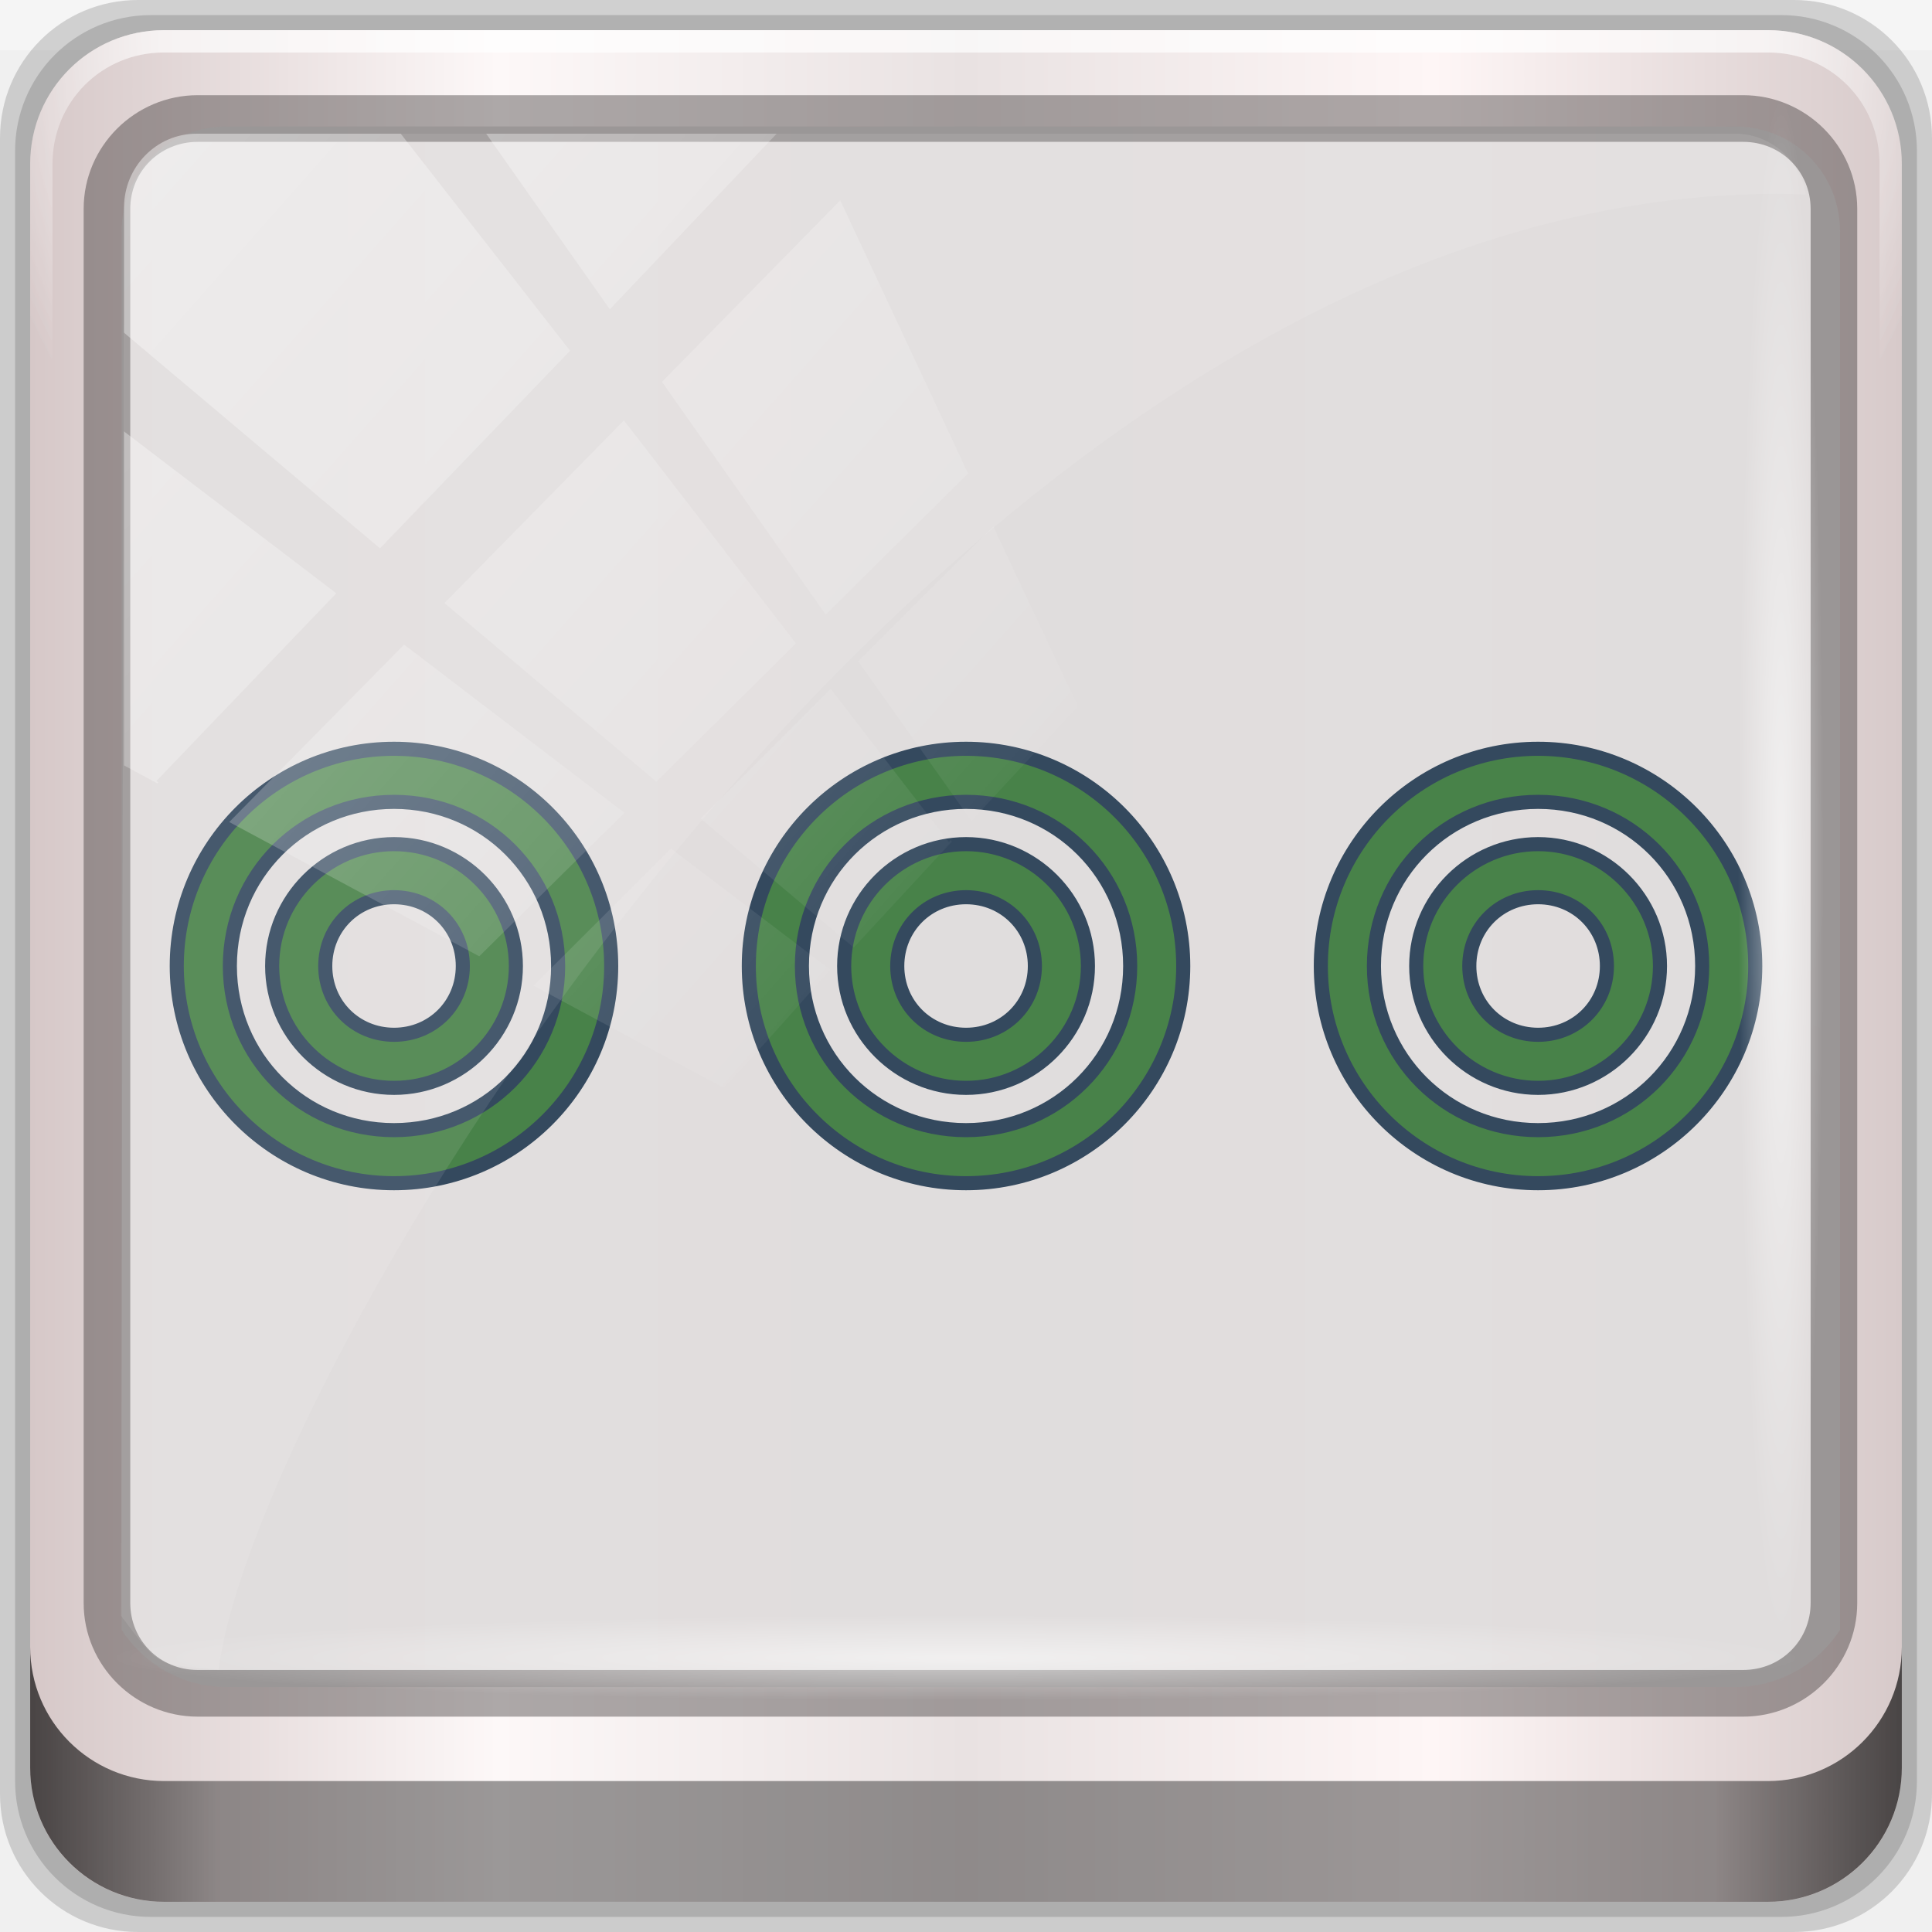
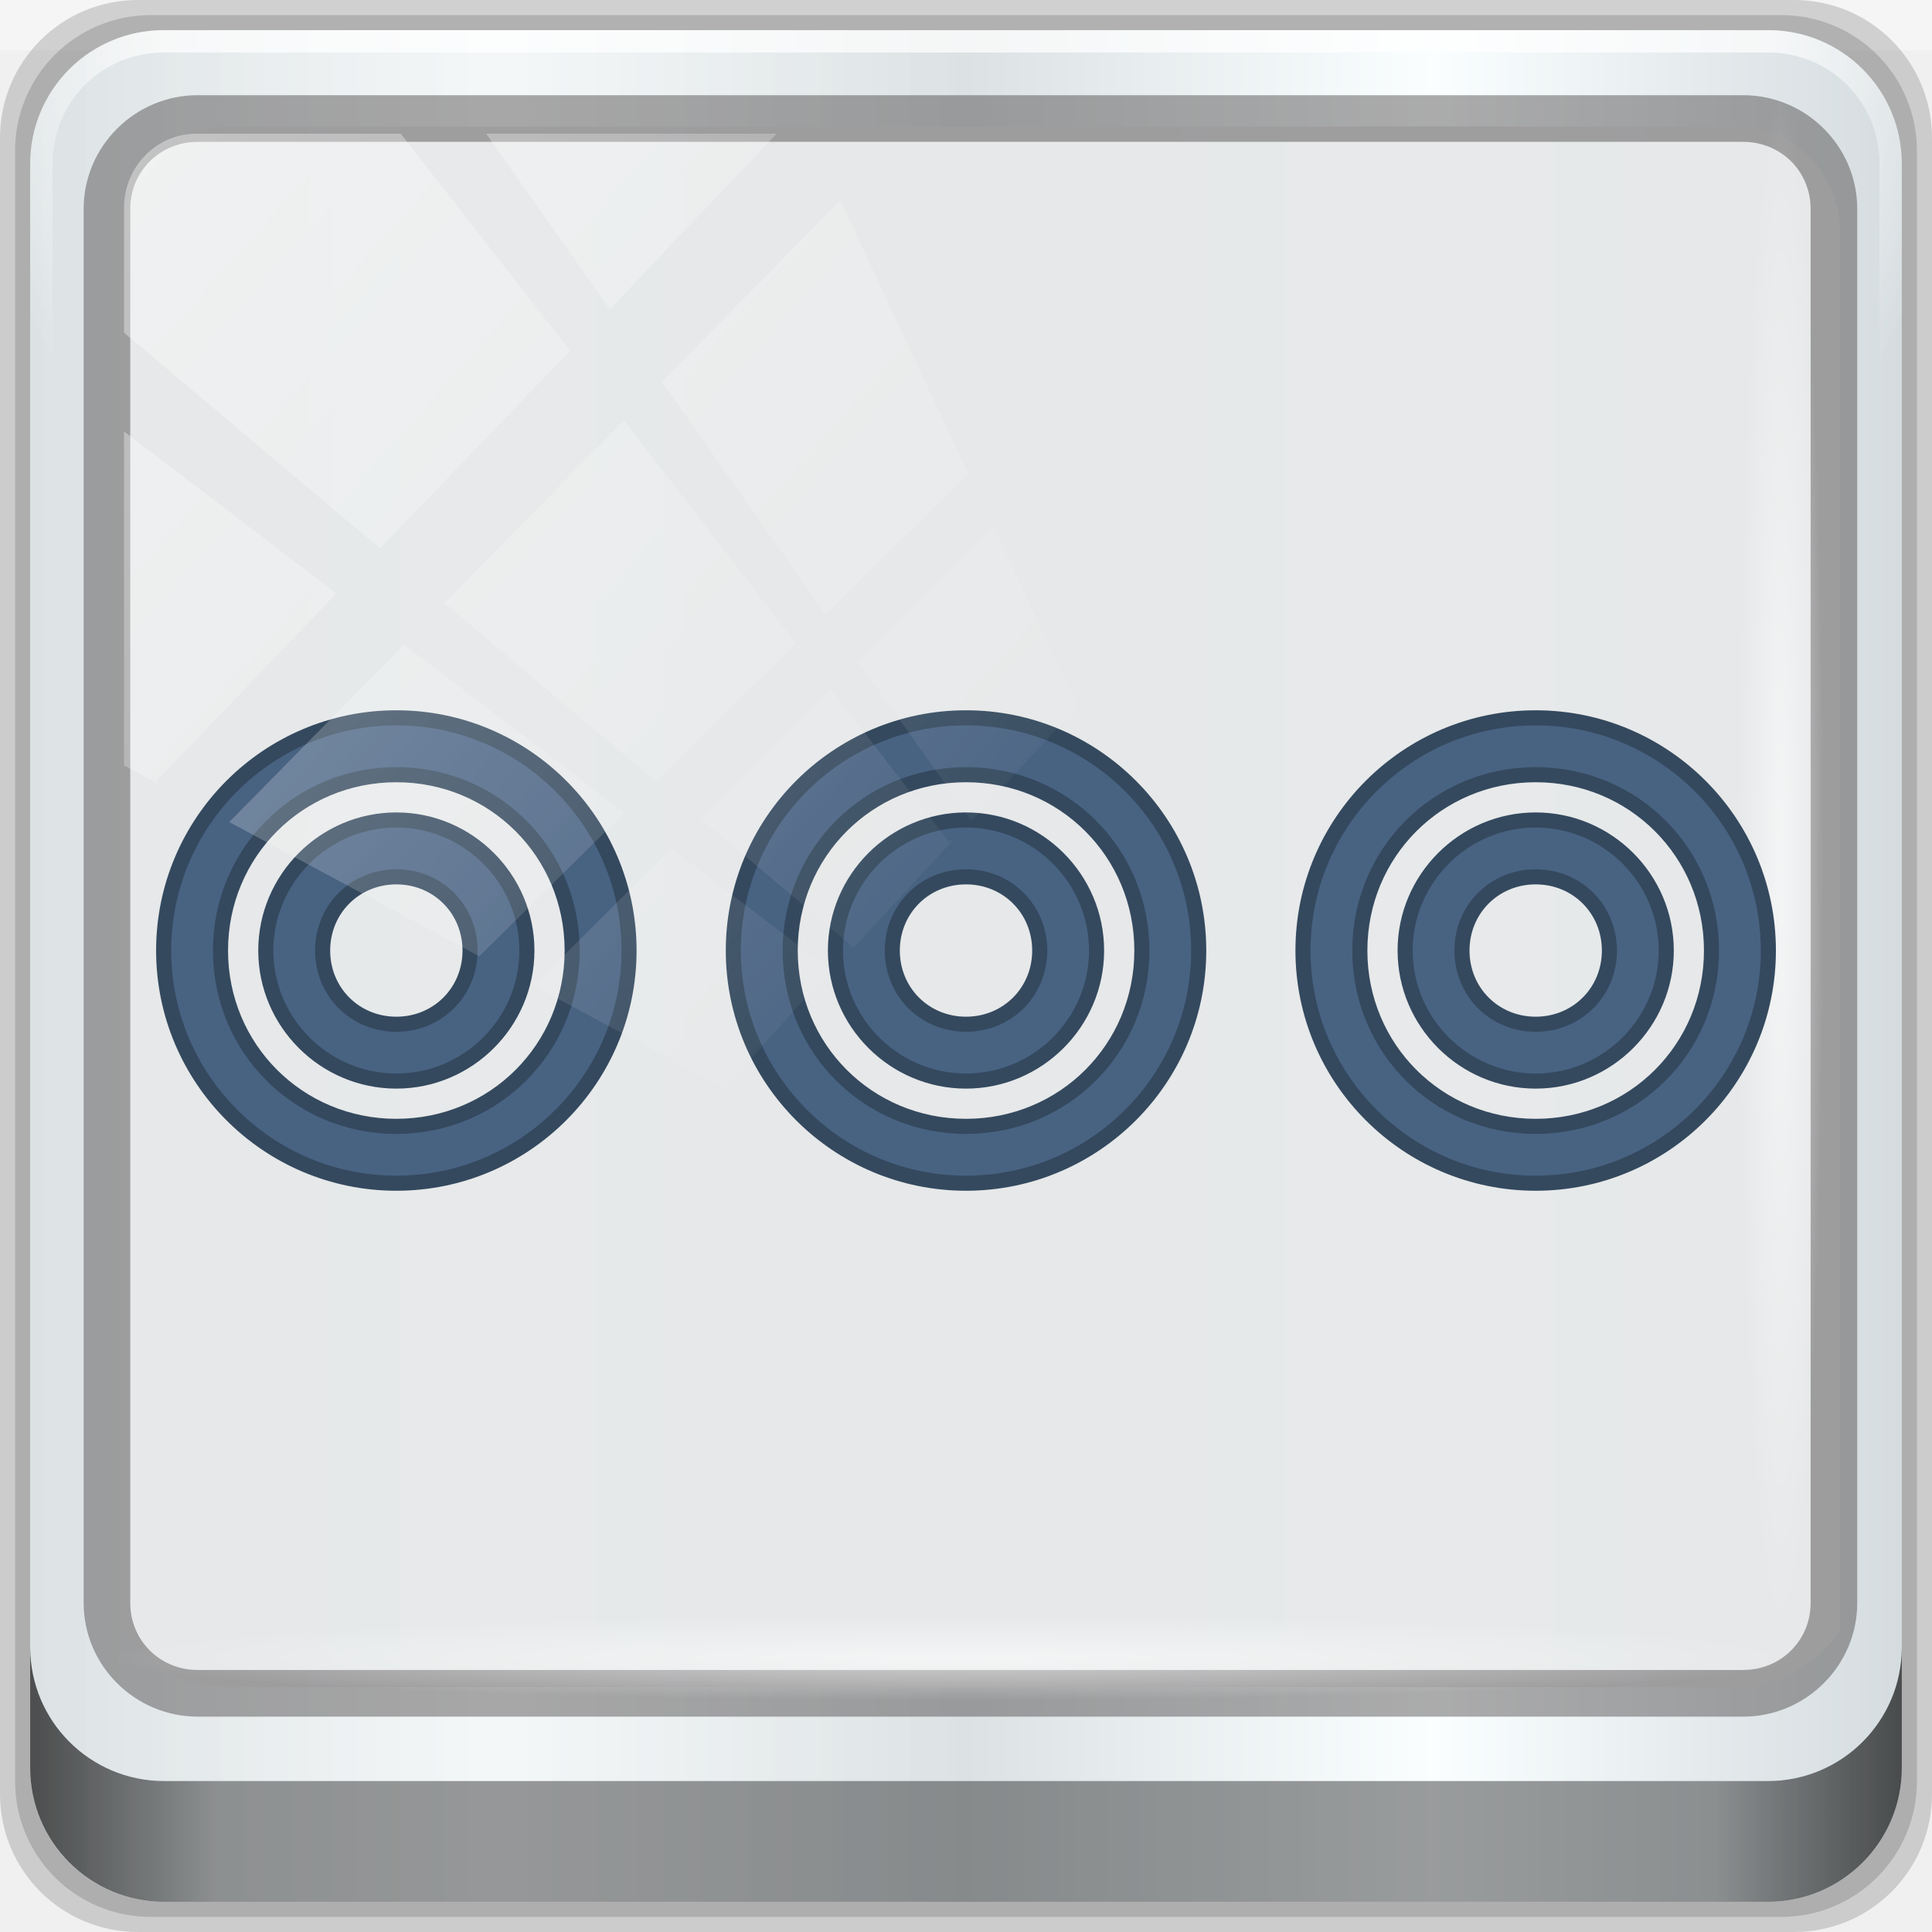
<svg xmlns="http://www.w3.org/2000/svg" xmlns:xlink="http://www.w3.org/1999/xlink" viewBox="0 0 96 96" version="1.1" id="svg6">
  <defs id="defs3051">
    <style type="text/css" id="current-color-scheme">
      .ColorScheme-Text {
        color:#4d4d4d;
      }
      </style>
    <linearGradient y2="47" x2="90" y1="47" x1="6" gradientTransform="matrix(1.141506,0,0,1.141506,7.069338,-16.1436)" gradientUnits="userSpaceOnUse" id="linearGradient7426" xlink:href="#linearGradient6139-0" />
    <linearGradient id="linearGradient6139-0">
-       <stop id="stop6141-2" offset="0" style="stop-color:#d6c8c8;stop-opacity:1" />
-       <stop style="stop-color:#fdf8f8;stop-opacity:1" offset="0.25" id="stop6151-0" />
-       <stop style="stop-color:#e9e2e2;stop-opacity:1" offset="0.5" id="stop6147-1" />
-       <stop id="stop6149-4" offset="0.75" style="stop-color:#fef6f6;stop-opacity:1" />
-       <stop id="stop6143-4" offset="1" style="stop-color:#d7caca;stop-opacity:1" />
+       <stop id="stop6141-2" offset="0" style="stop-color:#dce2e4;stop-opacity:1" />
+       <stop style="stop-color:#fbfeff;stop-opacity:0.918" offset="0.25" id="stop6151-0" />
+       <stop style="stop-color:#dce2e4;stop-opacity:1" offset="0.5" id="stop6147-1" />
+       <stop id="stop6149-4" offset="0.75" style="stop-color:#fafeff;stop-opacity:1" />
+       <stop id="stop6143-4" offset="1" style="stop-color:#d5dcdf;stop-opacity:1" />
    </linearGradient>
    <radialGradient r="41" fy="6.213" fx="158" cy="6.213" cx="158" gradientTransform="matrix(0,1.729007,-2.17417,0,120.3277,-221.4261)" gradientUnits="userSpaceOnUse" id="radialGradient7428" xlink:href="#linearGradient3888-8-4-8-6" />
    <linearGradient id="linearGradient3888-8-4-8-6">
      <stop style="stop-color:#ffffff;stop-opacity:1;" offset="0" id="stop3890-4-7-9-7" />
      <stop style="stop-color:#ffffff;stop-opacity:0;" offset="1" id="stop3892-5-8-2-7" />
    </linearGradient>
    <radialGradient r="42" fy="-27" fx="48" cy="-27" cx="48" gradientTransform="matrix(-1.143651,0,0,-0.9333549,212.7619,-20.40058)" gradientUnits="userSpaceOnUse" id="radialGradient7430" xlink:href="#linearGradient4091-0-3-0-7" />
    <linearGradient id="linearGradient4091-0-3-0-7">
      <stop style="stop-color:#ffffff;stop-opacity:1;" offset="0" id="stop4093-3-6-4-2" />
      <stop id="stop4099-6-1-8-3" offset="0.8" style="stop-color:#ffffff;stop-opacity:1;" />
      <stop style="stop-color:#ffffff;stop-opacity:0;" offset="1" id="stop4095-1-0-7-9" />
    </linearGradient>
    <clipPath id="clipPath4194-1-2-5">
      <rect width="89.6" height="89.6" rx="6.4" ry="6.4" x="6.4" y="6.4" id="rect4196-1-6-2" style="fill:#ff00ff;fill-opacity:1;fill-rule:nonzero;stroke:none;stroke-width:1.067" />
    </clipPath>
    <linearGradient y2="88.172" x2="94.5" y1="88.172" x1="1.5" gradientTransform="matrix(1.031038,0,0,1.031038,12.37182,-11.98263)" gradientUnits="userSpaceOnUse" id="linearGradient7460" xlink:href="#linearGradient3832-0-6-1-1" />
    <linearGradient id="linearGradient3832-0-6-1-1">
      <stop style="stop-color:#000000;stop-opacity:1;" offset="0" id="stop3834-6-3-7-1" />
      <stop id="stop3872-2-4" offset="0.1" style="stop-color:#000000;stop-opacity:0.588;" />
      <stop style="stop-color:#000000;stop-opacity:0.588;" offset="0.9" id="stop3844-6-2-7-6" />
      <stop style="stop-color:#000000;stop-opacity:1;" offset="1" id="stop3836-5-0-2-9" />
    </linearGradient>
    <radialGradient r="43.199" fy="44.893" fx="13.948" cy="44.893" cx="13.948" gradientTransform="matrix(1.0054,0,0,0.05071751,47.32267,70.6723)" gradientUnits="userSpaceOnUse" id="radialGradient7462" xlink:href="#linearGradient3888-8-4-8-6" />
    <radialGradient r="43.199" fy="44.893" fx="13.948" cy="44.893" cx="13.948" gradientTransform="matrix(0.9158986,0,0,0.05071751,19.70581,-105.8956)" gradientUnits="userSpaceOnUse" id="radialGradient7464" xlink:href="#linearGradient3888-8-4-8-6" />
    <linearGradient y2="14.514" x2="50.528" y1="-28.642" x1="2.771" gradientUnits="userSpaceOnUse" id="linearGradient7466" xlink:href="#linearGradient3888-8-4-8-6" />
    <clipPath clipPathUnits="userSpaceOnUse" id="clipPath4156-4">
      <path style="opacity:0.6;fill:#ffffff;fill-opacity:1;stroke:none" d="m 27.046,-55.695 -14.214,13.321 h 0.061 l 15.653,21.771 10.231,-10.546 C 38.562,-32.302 27.468,-54.819 27.046,-55.695 Z M 9.647,-39.383 -5.241,-25.321 15.988,-7.806 26.372,-18.383 Z m 31.491,12.951 -9.741,9.714 8.945,12.458 7.781,-7.555 z m -49.84,4.379 -13.754,12.982 26.283,13.846 0.061,-0.062 -0.123,-0.062 L 13.599,-5.401 -8.702,-22.053 Z m 38.015,7.401 -9.803,9.775 11.579,9.559 7.628,-7.401 -8.669,-11.009 z m 20.187,5.674 -7.383,7.216 6.188,8.542 5.82,-6.137 z m -32.195,6.322 -9.557,9.498 13.662,7.185 7.934,-7.678 z m 23.312,2.374 -7.107,6.938 8.363,6.907 5.361,-5.674 -0.061,-0.092 -0.092,0.123 -6.464,-8.203 z m -8.73,8.542 -7.505,7.339 10.354,5.458 c 1.397,-1.321 5.675,-6.123 5.851,-6.322 z" id="path4158-0" />
    </clipPath>
    <linearGradient x1="7.941" y1="5.099" x2="7.941" y2="19.219" id="linearGradient4057" xlink:href="#linearGradient4281-6-89" gradientUnits="userSpaceOnUse" gradientTransform="matrix(3.53009,0,0,2.54951,16,18)" />
    <linearGradient id="linearGradient4281-6-89">
      <stop id="stop4283-9-4" style="stop-color:#1e1e1e;stop-opacity:1" offset="0" />
      <stop id="stop4285-8-1" style="stop-color:#505050;stop-opacity:1" offset="1" />
    </linearGradient>
    <linearGradient x1="38" y1="28" x2="38" y2="68" id="linearGradient3156-2" xlink:href="#linearGradient4281-6-89" gradientUnits="userSpaceOnUse" gradientTransform="translate(-100)" />
    <linearGradient x1="45.448" y1="92.54" x2="45.448" y2="7.017" id="ButtonShadow-4" gradientUnits="userSpaceOnUse" gradientTransform="scale(1.005865,0.994169)">
      <stop id="stop3750-15" style="stop-color:#000000;stop-opacity:1" offset="0" />
      <stop id="stop3752-24" style="stop-color:#000000;stop-opacity:0.588" offset="1" />
    </linearGradient>
    <filter style="color-interpolation-filters:sRGB" id="filter3174-80">
      <feGaussianBlur id="feGaussianBlur3176-2" stdDeviation="1.71" />
    </filter>
    <linearGradient x1="48" y1="20.221" x2="48" y2="138.661" id="linearGradient3613-5" xlink:href="#linearGradient3888-8-4-8-6" gradientUnits="userSpaceOnUse" />
    <clipPath id="clipPath3613-61">
      <rect width="84" height="84" rx="6" ry="6" x="6" y="6" id="rect3615-83" style="fill:#ffffff;fill-opacity:1;fill-rule:nonzero;stroke:none" />
    </clipPath>
    <filter style="color-interpolation-filters:sRGB" x="-0.192" y="-0.192" width="1.384" height="1.384" id="filter3794-5">
      <feGaussianBlur id="feGaussianBlur3796-1" stdDeviation="5.28" />
    </filter>
    <filter style="color-interpolation-filters:sRGB" id="filter3174">
      <feGaussianBlur id="feGaussianBlur3176" stdDeviation="1.71" />
    </filter>
    <clipPath id="clipPath3613">
      <rect width="84" height="84" rx="6" ry="6" x="6" y="6" id="rect3615" style="fill:#ffffff;fill-opacity:1;fill-rule:nonzero;stroke:none" />
    </clipPath>
    <filter style="color-interpolation-filters:sRGB" x="-0.192" y="-0.192" width="1.384" height="1.384" id="filter3794">
      <feGaussianBlur id="feGaussianBlur3796" stdDeviation="5.28" />
    </filter>
    <linearGradient x1="38" y1="36" x2="38" y2="68" id="linearGradient3935" xlink:href="#linearGradient4281-6-89" gradientUnits="userSpaceOnUse" gradientTransform="translate(4,-4)" />
    <filter style="color-interpolation-filters:sRGB" id="filter3174-30">
      <feGaussianBlur id="feGaussianBlur3176-29" stdDeviation="1.71" />
    </filter>
    <clipPath id="clipPath3613-60">
      <rect width="84" height="84" rx="6" ry="6" x="6" y="6" id="rect3615-0" style="fill:#ffffff;fill-opacity:1;fill-rule:nonzero;stroke:none" />
    </clipPath>
    <filter style="color-interpolation-filters:sRGB" x="-0.192" y="-0.192" width="1.384" height="1.384" id="filter3794-8">
      <feGaussianBlur id="feGaussianBlur3796-53" stdDeviation="5.28" />
    </filter>
    <linearGradient x1="4" y1="11" x2="18" y2="11" id="linearGradient3037" xlink:href="#SpecificGradient" gradientUnits="userSpaceOnUse" />
    <linearGradient x1="10.762" y1="4" x2="10.762" y2="18.011" id="SpecificGradient" gradientUnits="userSpaceOnUse">
      <stop id="stop3292" style="stop-color:#a50000;stop-opacity:1" offset="0" />
      <stop id="stop3294" style="stop-color:#e73800;stop-opacity:1" offset="1" />
    </linearGradient>
    <filter style="color-interpolation-filters:sRGB" id="filter3174-6">
      <feGaussianBlur id="feGaussianBlur3176-69" stdDeviation="1.71" />
    </filter>
    <clipPath id="clipPath3613-9">
      <rect width="84" height="84" rx="6" ry="6" x="6" y="6" id="rect3615-9" style="fill:#ffffff;fill-opacity:1;fill-rule:nonzero;stroke:none" />
    </clipPath>
    <filter style="color-interpolation-filters:sRGB" x="-0.192" y="-0.192" width="1.384" height="1.384" id="filter3794-74">
      <feGaussianBlur id="feGaussianBlur3796-54" stdDeviation="5.28" />
    </filter>
    <linearGradient x1="9.397" y1="5.547" x2="9.397" y2="19.983" id="linearGradient3960" xlink:href="#linearGradient4281-6-89" gradientUnits="userSpaceOnUse" gradientTransform="matrix(3.328201,0,0,2.704163,-227.2027,-331.6322)" />
    <filter style="color-interpolation-filters:sRGB" id="filter3174-5">
      <feGaussianBlur id="feGaussianBlur3176-27" stdDeviation="1.71" />
    </filter>
    <clipPath id="clipPath3613-2">
      <rect width="84" height="84" rx="6" ry="6" x="6" y="6" id="rect3615-16" style="fill:#ffffff;fill-opacity:1;fill-rule:nonzero;stroke:none" />
    </clipPath>
    <filter style="color-interpolation-filters:sRGB" x="-0.192" y="-0.192" width="1.384" height="1.384" id="filter3794-72">
      <feGaussianBlur id="feGaussianBlur3796-6" stdDeviation="5.28" />
    </filter>
    <linearGradient x1="24.508" y1="35.528" x2="55.492" y2="35.528" id="linearGradient4134" xlink:href="#linearGradient4281-6-89" gradientUnits="userSpaceOnUse" gradientTransform="matrix(0,0.9145735,0.8307819,0,36.61531,14.94161)" />
    <radialGradient r="41" fy="6.213" fx="158" cy="6.213" cx="158" gradientTransform="matrix(0,1.729007,-2.17417,0,85.81428,-225.4825)" gradientUnits="userSpaceOnUse" id="radialGradient1096" xlink:href="#linearGradient3888-8-4-8-6" />
    <radialGradient xlink:href="#linearGradient4091-0-3-0-7" id="radialGradient1075" gradientUnits="userSpaceOnUse" gradientTransform="matrix(-1.143651,0,0,-0.9333549,212.7619,-20.40058)" cx="48" cy="-27" fx="48" fy="-27" r="42" />
  </defs>
  <g transform="translate(1.5099801e-8,27.73333)" id="layer1">
    <g id="g7008" transform="translate(-8.580222,-18.49007)">
      <g id="g1023">
        <g transform="translate(-2.081423,7.339514)" id="g1058">
          <g transform="matrix(0.9698962,0,0,0.9698962,1.86227,-4.960875)" id="g1073">
            <g transform="translate(-3.299327)" id="g1088">
              <rect y="-11.983" x="12.372" height="2.578" width="98.98" id="rect3880" style="opacity:0.312;fill:#ffffff;fill-opacity:1;stroke:none;stroke-width:1.031" />
              <path id="path3288" d="M 104.281,-11.983 H 19.442 c -3.917,0 -7.07,3.153 -7.07,7.07 V 79.927 c 0,3.917 3.153,7.07 7.07,7.07 H 104.281 c 3.917,0 7.07,-3.153 7.07,-7.07 V -4.913 c 0,-3.917 -3.153,-7.07 -7.07,-7.07 z" style="display:inline;opacity:0.15;fill:#000000;fill-opacity:1;fill-rule:nonzero;stroke:none;stroke-width:1.031" />
              <path style="display:inline;opacity:0.15;fill:#000000;fill-opacity:1;fill-rule:nonzero;stroke:none;stroke-width:1.031" d="M 103.619,-11.209 H 20.105 c -3.856,0 -6.96,3.104 -6.96,6.96 V 79.264 c 0,3.856 3.104,6.96 6.96,6.96 h 83.514 c 3.856,0 6.96,-3.104 6.96,-6.96 V -4.25 c 0,-3.856 -3.104,-6.96 -6.96,-6.96 z" id="path4085" />
              <path id="rect4251-1" d="M 102.956,-10.436 H 20.767 c -3.794,0 -6.849,3.055 -6.849,6.849 V 78.601 c 0,3.794 3.055,6.849 6.849,6.849 h 82.188 c 3.794,0 6.849,-3.055 6.849,-6.849 V -3.587 c 0,-3.794 -3.055,-6.849 -6.849,-6.849 z" style="display:inline;opacity:1;fill:url(#linearGradient7426);fill-opacity:1;fill-rule:nonzero;stroke:none;stroke-width:1.031" />
-               <path id="path1100" d="m 23.969,-5.505 c -2.993,0 -5.368,2.39 -5.368,5.4 v 22.377 7.56 41.682 c 1.15,1.759 3.11,2.936 5.368,2.936 h 4.295 68.714 4.295 c 2.258,0 4.219,-1.177 5.368,-2.936 V 29.832 22.271 -0.105 c 0,-3.01 -2.376,-5.4 -5.368,-5.4 z" style="display:inline;opacity:0.963;fill:#e0dddd;fill-opacity:1;fill-rule:nonzero;stroke:none;stroke-width:1.077" />
+               <path id="path1100" d="m 23.969,-5.505 c -2.993,0 -5.368,2.39 -5.368,5.4 v 22.377 7.56 41.682 c 1.15,1.759 3.11,2.936 5.368,2.936 h 4.295 68.714 4.295 c 2.258,0 4.219,-1.177 5.368,-2.936 V 29.832 22.271 -0.105 c 0,-3.01 -2.376,-5.4 -5.368,-5.4 z" style="display:inline;opacity:0.963;fill:#e6e8e9;fill-opacity:1;fill-rule:nonzero;stroke:none;stroke-width:1.077" />
              <g transform="matrix(1.070162,0,0,1.070162,-107.0813,-15.57285)" id="g3272">
                <path style="display:inline;opacity:0.45;fill:url(#radialGradient1075);fill-opacity:1;fill-rule:nonzero;stroke:none;stroke-width:1.067" d="m 119.467,4.8 c -3.546,0 -6.4,2.854 -6.4,6.4 v 16 h 1.067 v -16 c 0,-2.973 2.36,-5.333 5.333,-5.333 h 76.8 c 2.973,0 5.333,2.36 5.333,5.333 v 16 h 1.067 v -16 c 0,-3.546 -2.854,-6.4 -6.4,-6.4 z" id="path4236-5" />
              </g>
              <path style="color:#000000;font-style:normal;font-variant:normal;font-weight:normal;font-stretch:normal;font-size:medium;line-height:normal;font-family:Sans;-inkscape-font-specification:Sans;text-indent:0;text-align:start;text-decoration:none;text-decoration-line:none;letter-spacing:normal;word-spacing:normal;text-transform:none;writing-mode:lr-tb;direction:ltr;baseline-shift:baseline;text-anchor:start;display:inline;overflow:visible;visibility:visible;opacity:0.581;fill:#241f1f;fill-opacity:0.633;stroke:none;stroke-width:2.449;marker:none;enable-background:accumulate" d="m 22.502,-7.106 c -3.213,0 -5.844,2.618 -5.844,5.821 V 70.143 c 0,3.203 2.631,5.821 5.844,5.821 h 79.175 c 3.213,0 5.844,-2.618 5.844,-5.821 V -1.285 c 0,-3.203 -2.631,-5.821 -5.844,-5.821 z m 0,2.391 h 79.175 c 1.947,0 3.456,1.526 3.456,3.43 V 70.143 c 0,1.904 -1.509,3.43 -3.456,3.43 H 22.502 c -1.947,0 -3.456,-1.526 -3.456,-3.43 V -1.285 c 0,-1.904 1.509,-3.43 3.456,-3.43 z" id="path4989" />
              <path id="path4118" d="m 13.918,72.401 v 6.186 c 0,3.794 3.068,6.863 6.863,6.863 h 82.161 c 3.794,0 6.863,-3.068 6.863,-6.863 v -6.186 c 0,3.794 -3.068,6.863 -6.863,6.863 H 20.781 c -3.794,0 -6.863,-3.068 -6.863,-6.863 z" style="display:inline;opacity:0.658;fill:url(#linearGradient7460);fill-opacity:1;fill-rule:nonzero;stroke:none;stroke-width:1.031" />
              <rect ry="4.382" rx="0" y="70.758" x="17.914" height="4.382" width="86.865" id="rect4131" style="opacity:0.55;fill:url(#radialGradient7462);fill-opacity:1;stroke:none;stroke-width:1.031" />
-               <path style="color:#4d4d4d;font-style:normal;font-variant:normal;font-weight:normal;font-stretch:normal;font-size:medium;line-height:normal;font-family:sans-serif;font-variant-ligatures:normal;font-variant-position:normal;font-variant-caps:normal;font-variant-numeric:normal;font-variant-alternates:normal;font-feature-settings:normal;text-indent:0;text-align:start;text-decoration:none;text-decoration-line:none;text-decoration-style:solid;text-decoration-color:#000000;letter-spacing:normal;word-spacing:normal;text-transform:none;writing-mode:lr-tb;direction:ltr;text-orientation:mixed;dominant-baseline:auto;baseline-shift:baseline;text-anchor:start;white-space:normal;shape-padding:0;clip-rule:nonzero;display:inline;overflow:visible;visibility:visible;opacity:1;isolation:auto;mix-blend-mode:normal;color-interpolation:sRGB;color-interpolation-filters:linearRGB;solid-color:#000000;solid-opacity:1;vector-effect:none;fill:#488249;fill-opacity:1;fill-rule:nonzero;stroke:#34495e;stroke-width:0.722;stroke-linecap:butt;stroke-linejoin:miter;stroke-miterlimit:4;stroke-dasharray:none;stroke-dashoffset:0;stroke-opacity:1;color-rendering:auto;image-rendering:auto;shape-rendering:auto;text-rendering:auto;enable-background:accumulate" d="m 32.557,26.379 c -6.141,0 -11.129,4.987 -11.129,11.129 0,6.141 4.987,11.127 11.129,11.127 6.141,0 11.127,-4.986 11.127,-11.127 0,-6.141 -4.986,-11.129 -11.127,-11.129 z m 29.305,0 c -6.141,0 -11.127,4.987 -11.127,11.129 0,6.141 4.986,11.127 11.127,11.127 6.141,0 11.129,-4.986 11.129,-11.127 0,-6.141 -4.987,-11.129 -11.129,-11.129 z m 29.307,0 c -6.141,0 -11.129,4.987 -11.129,11.129 0,6.141 4.987,11.127 11.129,11.127 6.141,0 11.127,-4.986 11.127,-11.127 0,-6.141 -4.986,-11.129 -11.127,-11.129 z m -58.611,2.719 c 4.682,0 8.408,3.728 8.408,8.41 0,4.682 -3.726,8.408 -8.408,8.408 -4.682,0 -8.41,-3.726 -8.41,-8.408 0,-4.682 3.728,-8.41 8.41,-8.41 z m 29.305,0 c 4.682,0 8.41,3.728 8.41,8.41 0,4.682 -3.728,8.408 -8.41,8.408 -4.682,0 -8.408,-3.726 -8.408,-8.408 0,-4.682 3.726,-8.41 8.408,-8.41 z m 29.307,0 c 4.682,0 8.408,3.728 8.408,8.41 0,4.682 -3.726,8.408 -8.408,8.408 -4.682,0 -8.41,-3.726 -8.41,-8.408 0,-4.682 3.728,-8.41 8.41,-8.41 z m -58.611,2.166 c -3.436,0 -6.244,2.809 -6.244,6.244 0,3.436 2.809,6.242 6.244,6.242 3.436,0 6.242,-2.807 6.242,-6.242 0,-3.436 -2.807,-6.244 -6.242,-6.244 z m 29.305,0 c -3.436,0 -6.244,2.809 -6.244,6.244 0,3.436 2.809,6.242 6.244,6.242 3.436,0 6.244,-2.807 6.244,-6.242 0,-3.436 -2.809,-6.244 -6.244,-6.244 z m 29.307,0 c -3.436,0 -6.244,2.809 -6.244,6.244 0,3.436 2.809,6.242 6.244,6.242 3.436,0 6.244,-2.807 6.244,-6.242 0,-3.436 -2.809,-6.244 -6.244,-6.244 z m -58.611,2.719 c 1.976,0 3.523,1.549 3.523,3.525 0,1.976 -1.547,3.523 -3.523,3.523 -1.976,0 -3.525,-1.547 -3.525,-3.523 0,-1.976 1.549,-3.525 3.525,-3.525 z m 29.305,0 c 1.976,0 3.525,1.549 3.525,3.525 0,1.976 -1.549,3.523 -3.525,3.523 -1.976,0 -3.525,-1.547 -3.525,-3.523 0,-1.976 1.549,-3.525 3.525,-3.525 z m 29.307,0 c 1.976,0 3.525,1.549 3.525,3.525 0,1.976 -1.549,3.523 -3.525,3.523 -1.976,0 -3.525,-1.547 -3.525,-3.523 0,-1.976 1.549,-3.525 3.525,-3.525 z" id="path4" />
              <rect transform="rotate(90)" style="opacity:0.55;fill:url(#radialGradient7464);fill-opacity:1;stroke:none;stroke-width:1.031" id="rect4141" width="79.132" height="4.382" x="-7.085" y="-105.81" rx="0" ry="4.382" />
-               <path id="rect4190" d="m 22.448,-5.133 c -2.055,0 -3.716,1.701 -3.721,3.799 L 18.574,70.799 c 1.973,2.599 1.717,2.486 5.002,2.762 1.86,-15.322 37.632,-75.613 79.821,-75.613 0.503,0 0.993,0.02 1.494,0.03 -0.312,-1.771 -1.805,-3.111 -3.633,-3.111 z" style="opacity:0.092;fill:#ffffff;fill-opacity:1;stroke:none;stroke-width:1.031" />
+               <path style="color:#4d4d4d;font-style:normal;font-variant:normal;font-weight:normal;font-stretch:normal;font-size:medium;line-height:normal;font-family:sans-serif;font-variant-ligatures:normal;font-variant-position:normal;font-variant-caps:normal;font-variant-numeric:normal;font-variant-alternates:normal;font-feature-settings:normal;text-indent:0;text-align:start;text-decoration:none;text-decoration-line:none;text-decoration-style:solid;text-decoration-color:#000000;letter-spacing:normal;word-spacing:normal;text-transform:none;writing-mode:lr-tb;direction:ltr;text-orientation:mixed;dominant-baseline:auto;baseline-shift:baseline;text-anchor:start;white-space:normal;shape-padding:0;clip-rule:nonzero;display:inline;overflow:visible;visibility:visible;opacity:1;isolation:auto;mix-blend-mode:normal;color-interpolation:sRGB;color-interpolation-filters:linearRGB;solid-color:#000000;solid-opacity:1;vector-effect:none;fill:#486282;fill-opacity:1;fill-rule:nonzero;stroke:#34495e;stroke-width:0.773;stroke-linecap:butt;stroke-linejoin:miter;stroke-miterlimit:4;stroke-dasharray:none;stroke-dashoffset:0;stroke-opacity:1;color-rendering:auto;image-rendering:auto;shape-rendering:auto;text-rendering:auto;enable-background:accumulate" d="m 32.678,24.793 c -6.579,0 -11.922,5.343 -11.922,11.922 0,6.579 5.343,11.92 11.922,11.92 6.579,0 11.92,-5.341 11.92,-11.92 0,-6.579 -5.341,-11.922 -11.92,-11.922 z m 29.184,0 c -6.579,0 -11.92,5.343 -11.92,11.922 0,6.579 5.341,11.92 11.92,11.92 6.579,0 11.922,-5.341 11.922,-11.92 0,-6.579 -5.343,-11.922 -11.922,-11.922 z m 29.186,0 c -6.579,0 -11.922,5.343 -11.922,11.922 0,6.579 5.343,11.92 11.922,11.92 6.579,0 11.92,-5.341 11.92,-11.92 0,-6.579 -5.341,-11.922 -11.92,-11.922 z m -58.37,2.913 c 5.016,0 9.007,3.994 9.007,9.01 0,5.016 -3.992,9.007 -9.007,9.007 -5.016,0 -9.01,-3.992 -9.01,-9.007 0,-5.016 3.994,-9.01 9.01,-9.01 z m 29.184,0 c 5.016,0 9.01,3.994 9.01,9.01 0,5.016 -3.994,9.007 -9.01,9.007 -5.016,0 -9.007,-3.992 -9.007,-9.007 0,-5.016 3.992,-9.01 9.007,-9.01 z m 29.186,0 c 5.016,0 9.007,3.994 9.007,9.01 0,5.016 -3.992,9.007 -9.007,9.007 -5.016,0 -9.01,-3.992 -9.01,-9.007 0,-5.016 3.994,-9.01 9.01,-9.01 z m -58.37,2.32 c -3.68,0 -6.689,3.009 -6.689,6.689 0,3.68 3.009,6.687 6.689,6.687 3.68,0 6.687,-3.007 6.687,-6.687 0,-3.68 -3.007,-6.689 -6.687,-6.689 z m 29.184,0 c -3.68,0 -6.689,3.009 -6.689,6.689 0,3.68 3.009,6.687 6.689,6.687 3.68,0 6.689,-3.007 6.689,-6.687 0,-3.68 -3.009,-6.689 -6.689,-6.689 z m 29.186,0 c -3.68,0 -6.689,3.009 -6.689,6.689 0,3.68 3.009,6.687 6.689,6.687 3.68,0 6.689,-3.007 6.689,-6.687 0,-3.68 -3.009,-6.689 -6.689,-6.689 z m -58.37,2.913 c 2.117,0 3.775,1.659 3.775,3.777 0,2.117 -1.657,3.775 -3.775,3.775 -2.117,0 -3.777,-1.657 -3.777,-3.775 0,-2.117 1.659,-3.777 3.777,-3.777 z m 29.184,0 c 2.117,0 3.777,1.659 3.777,3.777 0,2.117 -1.659,3.775 -3.777,3.775 -2.117,0 -3.777,-1.657 -3.777,-3.775 0,-2.117 1.659,-3.777 3.777,-3.777 z m 29.186,0 c 2.117,0 3.777,1.659 3.777,3.777 0,2.117 -1.659,3.775 -3.777,3.775 -2.117,0 -3.777,-1.657 -3.777,-3.775 0,-2.117 1.659,-3.777 3.777,-3.777 z" id="path4" />
              <rect clip-path="url(#clipPath4156-4)" ry="3.957" rx="3.957" y="-30" x="2" height="92" width="92" id="rect4146" style="opacity:0.383;fill:url(#linearGradient7466);fill-opacity:1;stroke:none" transform="matrix(0.9375278,0,0,0.9571924,16.85179,23.58285)" />
              <g id="g1094" transform="matrix(1.070162,0,0,1.070162,-107.0813,-15.57285)">
                <path id="path1092" d="m 119.467,4.8 c -3.546,0 -6.4,2.854 -6.4,6.4 v 16 h 1.067 v -16 c 0,-2.973 2.36,-5.333 5.333,-5.333 h 76.8 c 2.973,0 5.333,2.36 5.333,5.333 v 16 h 1.067 v -16 c 0,-3.546 -2.854,-6.4 -6.4,-6.4 z" style="display:inline;opacity:0.45;fill:url(#radialGradient7430);fill-opacity:1;fill-rule:nonzero;stroke:none;stroke-width:1.067" />
              </g>
              <g id="g1104" transform="matrix(1.070162,0,0,1.070162,-211.1639,29.13618)" />
            </g>
          </g>
        </g>
      </g>
    </g>
  </g>
</svg>
